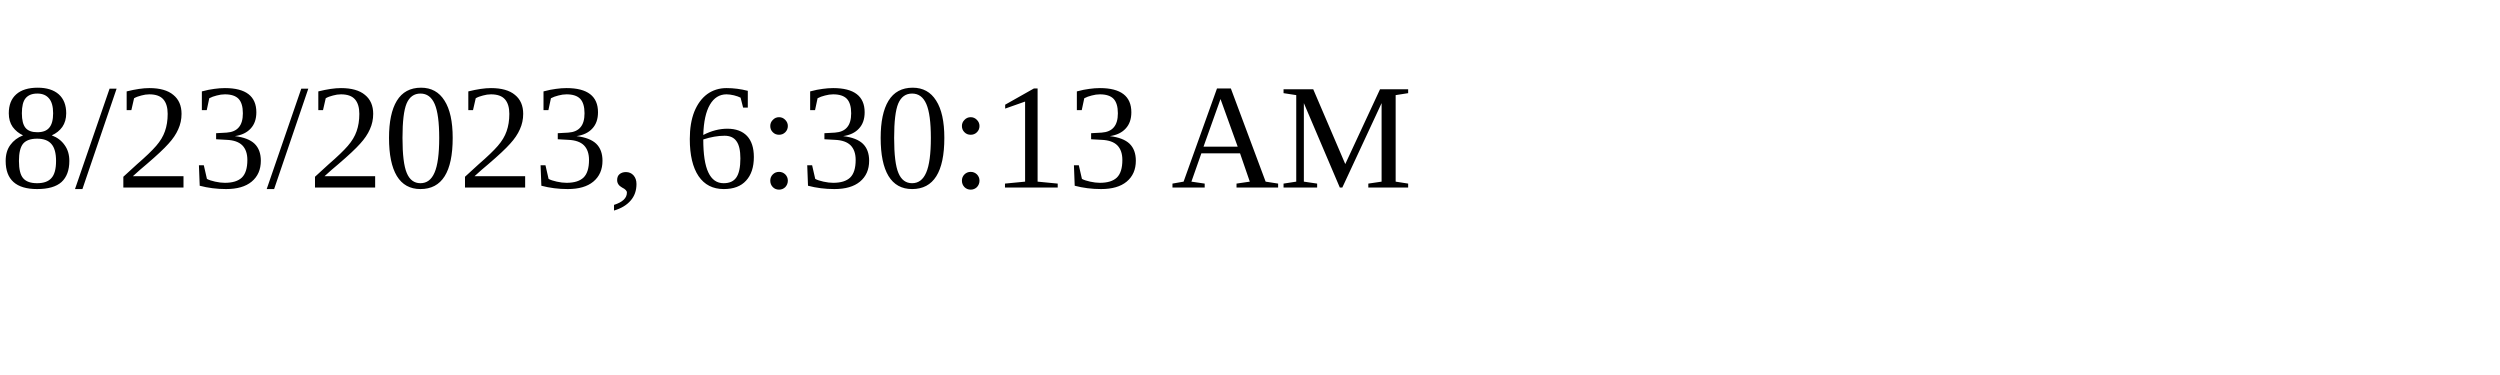
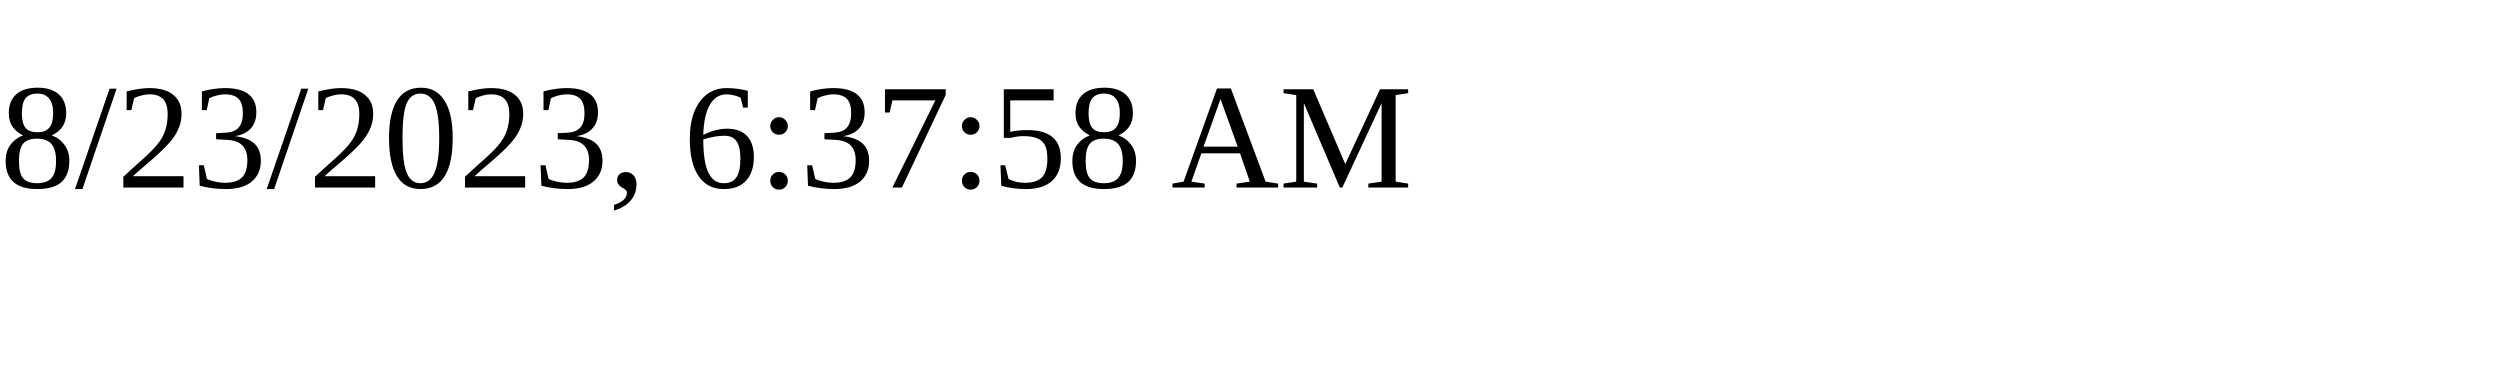
<svg xmlns="http://www.w3.org/2000/svg" height="30" width="200">
-   <text x="0" y="15">8/23/2023, 6:30:13 AM</text>
+   <text x="0" y="15">8/23/2023, 6:37:58 AM</text>
</svg>
